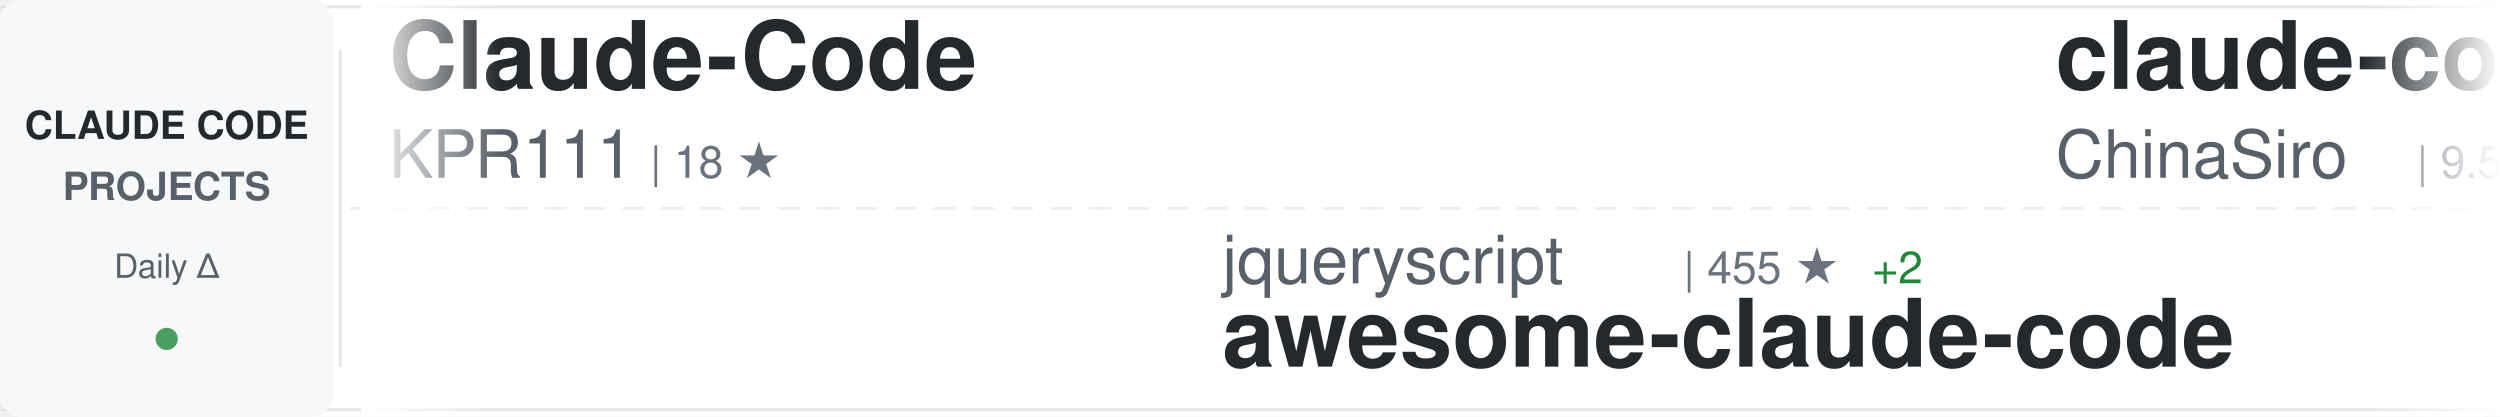
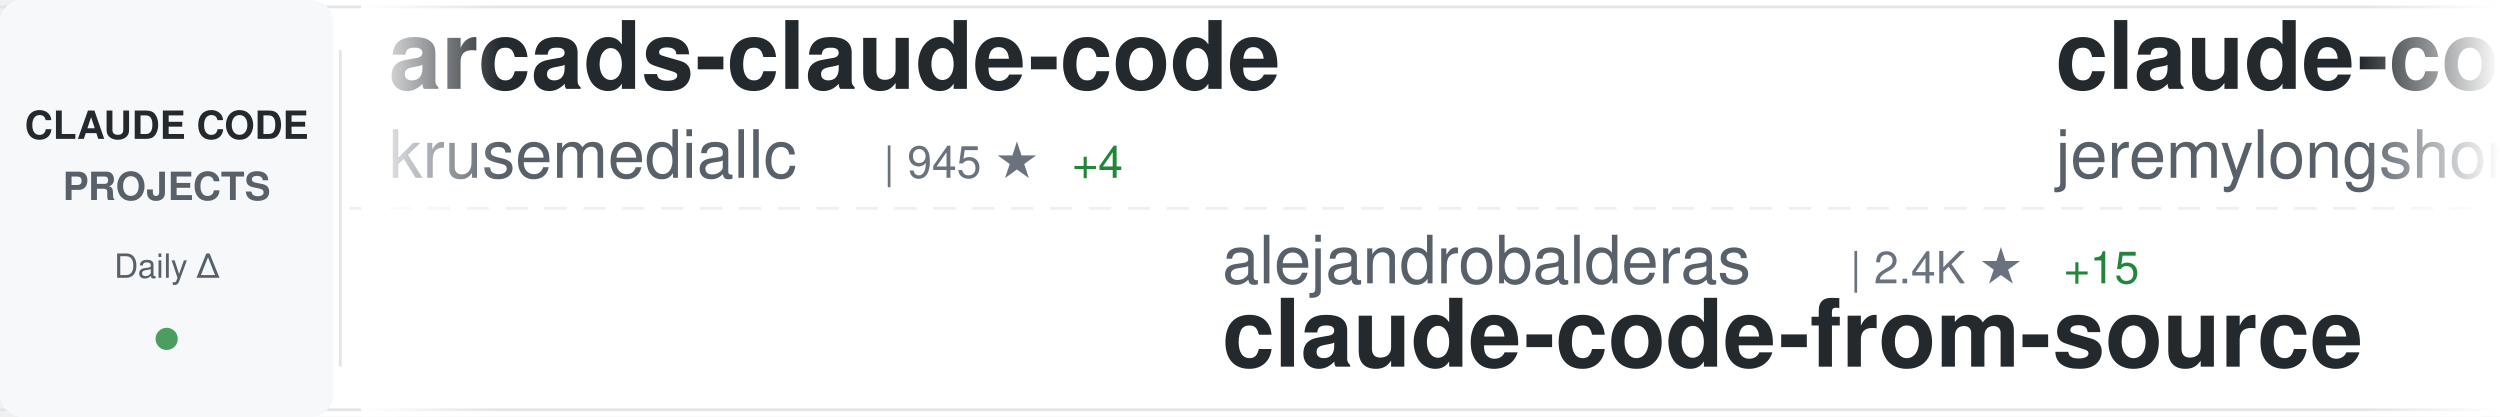
<svg xmlns="http://www.w3.org/2000/svg" width="900" height="150">
  <defs>
    <linearGradient id="awesomeLeftFade" x1="0%" y1="0%" x2="100%" y2="0%">
      <stop offset="0%" style="stop-color:#ffffff;stop-opacity:1" />
      <stop offset="100%" style="stop-color:#ffffff;stop-opacity:0" />
    </linearGradient>
    <linearGradient id="awesomeRightFade" x1="0%" y1="0%" x2="100%" y2="0%">
      <stop offset="0%" style="stop-color:#ffffff;stop-opacity:0" />
      <stop offset="100%" style="stop-color:#ffffff;stop-opacity:1" />
    </linearGradient>
  </defs>
  <rect width="900" height="150" fill="#ffffff" rx="8" />
  <rect x="0" y="2" width="900" height="1" fill="#e1e4e8" />
  <rect x="0" y="147" width="900" height="1" fill="#e1e4e8" />
  <line x1="0" y1="75" x2="900" y2="75" stroke="#e1e4e8" stroke-width="1" stroke-dasharray="8 6" opacity="0.6" />
  <rect x="0" y="0" width="120" height="150" fill="#f6f8fa" rx="8" />
  <text x="60" y="50" font-family="-apple-system, BlinkMacSystemFont, 'Segoe UI', Helvetica, Arial, sans-serif" font-size="14" font-weight="600" fill="#24292e" text-anchor="middle">CLAUDE CODE</text>
  <text x="60" y="72" font-family="-apple-system, BlinkMacSystemFont, 'Segoe UI', Helvetica, Arial, sans-serif" font-size="14" font-weight="600" fill="#586069" text-anchor="middle">PROJECTS</text>
  <text x="60" y="100" font-family="-apple-system, BlinkMacSystemFont, 'Segoe UI', Helvetica, Arial, sans-serif" font-size="12" font-weight="500" fill="#586069" text-anchor="middle">Daily Δ</text>
  <circle cx="60" cy="122" r="4" fill="#22863a" opacity="0.8" />
  <rect x="122" y="18" width="1" height="114" fill="#e1e4e8" />
  <clipPath id="awesomeTickerClip">
    <rect x="130" y="0" width="770" height="150" />
  </clipPath>
  <g clip-path="url(#awesomeTickerClip)">
    <g id="awesomeTickerItems">
      <animateTransform attributeName="transform" attributeType="XML" type="translate" from="0 0" to="-3000 0" dur="54s" repeatCount="indefinite" />
      <g transform="translate(0, 0)">
-         <text x="140" y="32" font-family="-apple-system, BlinkMacSystemFont, 'Segoe UI', Helvetica, Arial, sans-serif" font-size="34" font-weight="600" fill="#24292e">Claude-Code</text>
-         <text x="140" y="64" font-family="-apple-system, BlinkMacSystemFont, 'Segoe UI', Helvetica, Arial, sans-serif" font-size="24" font-weight="400" fill="#586069">KPR111</text>
-         <text x="234" y="64" font-family="-apple-system, BlinkMacSystemFont, 'Segoe UI', Helvetica, Arial, sans-serif" font-size="16" font-weight="500" fill="#6a737d">| 18 ★</text>
+         <text x="140" y="32" font-family="-apple-system, BlinkMacSystemFont, 'Segoe UI', Helvetica, Arial, sans-serif" font-size="34" font-weight="600" fill="#24292e">arcads-claude-code</text>
+         <text x="140" y="64" font-family="-apple-system, BlinkMacSystemFont, 'Segoe UI', Helvetica, Arial, sans-serif" font-size="24" font-weight="400" fill="#586069">krusemediallc</text>
+         <text x="318" y="64" font-family="-apple-system, BlinkMacSystemFont, 'Segoe UI', Helvetica, Arial, sans-serif" font-size="16" font-weight="500" fill="#6a737d">| 945 ★</text>
+         <text x="386" y="64" font-family="-apple-system, BlinkMacSystemFont, 'Segoe UI', Helvetica, Arial, sans-serif" font-size="16" font-weight="500" fill="#22863a"> +4</text>
      </g>
      <g transform="translate(300, 0)">
-         <text x="140" y="102" font-family="-apple-system, BlinkMacSystemFont, 'Segoe UI', Helvetica, Arial, sans-serif" font-size="24" font-weight="400" fill="#586069">jqueryscript</text>
-         <text x="306" y="102" font-family="-apple-system, BlinkMacSystemFont, 'Segoe UI', Helvetica, Arial, sans-serif" font-size="16" font-weight="500" fill="#6a737d">| 455 ★</text>
-         <text x="374" y="102" font-family="-apple-system, BlinkMacSystemFont, 'Segoe UI', Helvetica, Arial, sans-serif" font-size="16" font-weight="500" fill="#22863a"> +2</text>
-         <text x="140" y="132" font-family="-apple-system, BlinkMacSystemFont, 'Segoe UI', Helvetica, Arial, sans-serif" font-size="34" font-weight="600" fill="#24292e">awesome-claude-code</text>
+         <text x="140" y="102" font-family="-apple-system, BlinkMacSystemFont, 'Segoe UI', Helvetica, Arial, sans-serif" font-size="24" font-weight="400" fill="#586069">alejandrobalderas</text>
+         <text x="366" y="102" font-family="-apple-system, BlinkMacSystemFont, 'Segoe UI', Helvetica, Arial, sans-serif" font-size="16" font-weight="500" fill="#6a737d">| 2.4K ★</text>
+         <text x="443" y="102" font-family="-apple-system, BlinkMacSystemFont, 'Segoe UI', Helvetica, Arial, sans-serif" font-size="16" font-weight="500" fill="#22863a"> +15</text>
+         <text x="140" y="132" font-family="-apple-system, BlinkMacSystemFont, 'Segoe UI', Helvetica, Arial, sans-serif" font-size="34" font-weight="600" fill="#24292e">claude-code-from-source</text>
      </g>
      <g transform="translate(600, 0)">
-         <text x="140" y="32" font-family="-apple-system, BlinkMacSystemFont, 'Segoe UI', Helvetica, Arial, sans-serif" font-size="34" font-weight="600" fill="#24292e">claude-code-sourcemap</text>
-         <text x="140" y="64" font-family="-apple-system, BlinkMacSystemFont, 'Segoe UI', Helvetica, Arial, sans-serif" font-size="24" font-weight="400" fill="#586069">ChinaSiro</text>
-         <text x="270" y="64" font-family="-apple-system, BlinkMacSystemFont, 'Segoe UI', Helvetica, Arial, sans-serif" font-size="16" font-weight="500" fill="#6a737d">| 9.5K ★</text>
-         <text x="347" y="64" font-family="-apple-system, BlinkMacSystemFont, 'Segoe UI', Helvetica, Arial, sans-serif" font-size="16" font-weight="500" fill="#22863a"> +3</text>
+         <text x="140" y="32" font-family="-apple-system, BlinkMacSystemFont, 'Segoe UI', Helvetica, Arial, sans-serif" font-size="34" font-weight="600" fill="#24292e">claude-code-plugins-plus...</text>
+         <text x="140" y="64" font-family="-apple-system, BlinkMacSystemFont, 'Segoe UI', Helvetica, Arial, sans-serif" font-size="24" font-weight="400" fill="#586069">jeremylongshore</text>
+         <text x="342" y="64" font-family="-apple-system, BlinkMacSystemFont, 'Segoe UI', Helvetica, Arial, sans-serif" font-size="16" font-weight="500" fill="#6a737d">| 2.5K ★</text>
+         <text x="419" y="64" font-family="-apple-system, BlinkMacSystemFont, 'Segoe UI', Helvetica, Arial, sans-serif" font-size="16" font-weight="500" fill="#22863a"> +7</text>
      </g>
      <g transform="translate(900, 0)">
-         <text x="140" y="102" font-family="-apple-system, BlinkMacSystemFont, 'Segoe UI', Helvetica, Arial, sans-serif" font-size="24" font-weight="400" fill="#586069">musistudio</text>
-         <text x="282" y="102" font-family="-apple-system, BlinkMacSystemFont, 'Segoe UI', Helvetica, Arial, sans-serif" font-size="16" font-weight="500" fill="#6a737d">| 35.5K ★</text>
-         <text x="368" y="102" font-family="-apple-system, BlinkMacSystemFont, 'Segoe UI', Helvetica, Arial, sans-serif" font-size="16" font-weight="500" fill="#22863a"> +34</text>
-         <text x="140" y="132" font-family="-apple-system, BlinkMacSystemFont, 'Segoe UI', Helvetica, Arial, sans-serif" font-size="34" font-weight="600" fill="#24292e">claude-code-router</text>
+         <text x="140" y="102" font-family="-apple-system, BlinkMacSystemFont, 'Segoe UI', Helvetica, Arial, sans-serif" font-size="24" font-weight="400" fill="#586069">Yuyz0112</text>
+         <text x="258" y="102" font-family="-apple-system, BlinkMacSystemFont, 'Segoe UI', Helvetica, Arial, sans-serif" font-size="16" font-weight="500" fill="#6a737d">| 2.4K ★</text>
+         <text x="335" y="102" font-family="-apple-system, BlinkMacSystemFont, 'Segoe UI', Helvetica, Arial, sans-serif" font-size="16" font-weight="500" fill="#22863a"> +1</text>
+         <text x="140" y="132" font-family="-apple-system, BlinkMacSystemFont, 'Segoe UI', Helvetica, Arial, sans-serif" font-size="34" font-weight="600" fill="#24292e">claude-code-reverse</text>
      </g>
      <g transform="translate(1200, 0)">
-         <text x="140" y="32" font-family="-apple-system, BlinkMacSystemFont, 'Segoe UI', Helvetica, Arial, sans-serif" font-size="34" font-weight="600" fill="#24292e">claude-code-base-action</text>
-         <text x="140" y="64" font-family="-apple-system, BlinkMacSystemFont, 'Segoe UI', Helvetica, Arial, sans-serif" font-size="24" font-weight="400" fill="#586069">anthropics</text>
-         <text x="282" y="64" font-family="-apple-system, BlinkMacSystemFont, 'Segoe UI', Helvetica, Arial, sans-serif" font-size="16" font-weight="500" fill="#6a737d">| 891 ★</text>
-         <text x="350" y="64" font-family="-apple-system, BlinkMacSystemFont, 'Segoe UI', Helvetica, Arial, sans-serif" font-size="16" font-weight="500" fill="#22863a"> +1</text>
+         <text x="140" y="32" font-family="-apple-system, BlinkMacSystemFont, 'Segoe UI', Helvetica, Arial, sans-serif" font-size="34" font-weight="600" fill="#24292e">claude-code-best-practic...</text>
+         <text x="140" y="64" font-family="-apple-system, BlinkMacSystemFont, 'Segoe UI', Helvetica, Arial, sans-serif" font-size="24" font-weight="400" fill="#586069">shanraisshan</text>
+         <text x="306" y="64" font-family="-apple-system, BlinkMacSystemFont, 'Segoe UI', Helvetica, Arial, sans-serif" font-size="16" font-weight="500" fill="#6a737d">| 61.9K ★</text>
+         <text x="392" y="64" font-family="-apple-system, BlinkMacSystemFont, 'Segoe UI', Helvetica, Arial, sans-serif" font-size="16" font-weight="500" fill="#22863a"> +87</text>
      </g>
      <g transform="translate(1500, 0)">
-         <text x="140" y="102" font-family="-apple-system, BlinkMacSystemFont, 'Segoe UI', Helvetica, Arial, sans-serif" font-size="24" font-weight="400" fill="#586069">affaan-m</text>
-         <text x="258" y="102" font-family="-apple-system, BlinkMacSystemFont, 'Segoe UI', Helvetica, Arial, sans-serif" font-size="16" font-weight="500" fill="#6a737d">| 225.3K ★</text>
-         <text x="353" y="102" font-family="-apple-system, BlinkMacSystemFont, 'Segoe UI', Helvetica, Arial, sans-serif" font-size="16" font-weight="500" fill="#22863a"> +595</text>
-         <text x="140" y="132" font-family="-apple-system, BlinkMacSystemFont, 'Segoe UI', Helvetica, Arial, sans-serif" font-size="34" font-weight="600" fill="#24292e">ECC</text>
+         <text x="140" y="102" font-family="-apple-system, BlinkMacSystemFont, 'Segoe UI', Helvetica, Arial, sans-serif" font-size="24" font-weight="400" fill="#586069">777genius</text>
+         <text x="270" y="102" font-family="-apple-system, BlinkMacSystemFont, 'Segoe UI', Helvetica, Arial, sans-serif" font-size="16" font-weight="500" fill="#6a737d">| 918 ★</text>
+         <text x="140" y="132" font-family="-apple-system, BlinkMacSystemFont, 'Segoe UI', Helvetica, Arial, sans-serif" font-size="34" font-weight="600" fill="#24292e">claude-code-source-code</text>
      </g>
      <g transform="translate(1800, 0)">
-         <text x="140" y="32" font-family="-apple-system, BlinkMacSystemFont, 'Segoe UI', Helvetica, Arial, sans-serif" font-size="34" font-weight="600" fill="#24292e">awesome-claude-code-suba...</text>
-         <text x="140" y="64" font-family="-apple-system, BlinkMacSystemFont, 'Segoe UI', Helvetica, Arial, sans-serif" font-size="24" font-weight="400" fill="#586069">VoltAgent</text>
-         <text x="270" y="64" font-family="-apple-system, BlinkMacSystemFont, 'Segoe UI', Helvetica, Arial, sans-serif" font-size="16" font-weight="500" fill="#6a737d">| 22.7K ★</text>
-         <text x="356" y="64" font-family="-apple-system, BlinkMacSystemFont, 'Segoe UI', Helvetica, Arial, sans-serif" font-size="16" font-weight="500" fill="#22863a"> +53</text>
+         <text x="140" y="32" font-family="-apple-system, BlinkMacSystemFont, 'Segoe UI', Helvetica, Arial, sans-serif" font-size="34" font-weight="600" fill="#24292e">claude-code-pm-course</text>
+         <text x="140" y="64" font-family="-apple-system, BlinkMacSystemFont, 'Segoe UI', Helvetica, Arial, sans-serif" font-size="24" font-weight="400" fill="#586069">carlvellotti</text>
+         <text x="306" y="64" font-family="-apple-system, BlinkMacSystemFont, 'Segoe UI', Helvetica, Arial, sans-serif" font-size="16" font-weight="500" fill="#6a737d">| 2.1K ★</text>
+         <text x="383" y="64" font-family="-apple-system, BlinkMacSystemFont, 'Segoe UI', Helvetica, Arial, sans-serif" font-size="16" font-weight="500" fill="#22863a"> +4</text>
      </g>
      <g transform="translate(2100, 0)">
-         <text x="140" y="102" font-family="-apple-system, BlinkMacSystemFont, 'Segoe UI', Helvetica, Arial, sans-serif" font-size="24" font-weight="400" fill="#586069">luyao618</text>
-         <text x="258" y="102" font-family="-apple-system, BlinkMacSystemFont, 'Segoe UI', Helvetica, Arial, sans-serif" font-size="16" font-weight="500" fill="#6a737d">| 1.6K ★</text>
-         <text x="335" y="102" font-family="-apple-system, BlinkMacSystemFont, 'Segoe UI', Helvetica, Arial, sans-serif" font-size="16" font-weight="500" fill="#22863a"> +3</text>
-         <text x="140" y="132" font-family="-apple-system, BlinkMacSystemFont, 'Segoe UI', Helvetica, Arial, sans-serif" font-size="34" font-weight="600" fill="#24292e">Claude-Code-Source-Study</text>
+         <text x="140" y="102" font-family="-apple-system, BlinkMacSystemFont, 'Segoe UI', Helvetica, Arial, sans-serif" font-size="24" font-weight="400" fill="#586069">darcyegb</text>
+         <text x="258" y="102" font-family="-apple-system, BlinkMacSystemFont, 'Segoe UI', Helvetica, Arial, sans-serif" font-size="16" font-weight="500" fill="#6a737d">| 742 ★</text>
+         <text x="326" y="102" font-family="-apple-system, BlinkMacSystemFont, 'Segoe UI', Helvetica, Arial, sans-serif" font-size="16" font-weight="500" fill="#22863a"> +1</text>
+         <text x="140" y="132" font-family="-apple-system, BlinkMacSystemFont, 'Segoe UI', Helvetica, Arial, sans-serif" font-size="34" font-weight="600" fill="#24292e">ClaudeCodeAgents</text>
      </g>
      <g transform="translate(2400, 0)">
-         <text x="140" y="32" font-family="-apple-system, BlinkMacSystemFont, 'Segoe UI', Helvetica, Arial, sans-serif" font-size="34" font-weight="600" fill="#24292e">claude-code-rust</text>
-         <text x="140" y="64" font-family="-apple-system, BlinkMacSystemFont, 'Segoe UI', Helvetica, Arial, sans-serif" font-size="24" font-weight="400" fill="#586069">lorryjovens-hub</text>
-         <text x="342" y="64" font-family="-apple-system, BlinkMacSystemFont, 'Segoe UI', Helvetica, Arial, sans-serif" font-size="16" font-weight="500" fill="#6a737d">| 1.7K ★</text>
+         <text x="140" y="32" font-family="-apple-system, BlinkMacSystemFont, 'Segoe UI', Helvetica, Arial, sans-serif" font-size="34" font-weight="600" fill="#24292e">my-claude-code-setup</text>
+         <text x="140" y="64" font-family="-apple-system, BlinkMacSystemFont, 'Segoe UI', Helvetica, Arial, sans-serif" font-size="24" font-weight="400" fill="#586069">centminmod</text>
+         <text x="282" y="64" font-family="-apple-system, BlinkMacSystemFont, 'Segoe UI', Helvetica, Arial, sans-serif" font-size="16" font-weight="500" fill="#6a737d">| 2.5K ★</text>
+         <text x="359" y="64" font-family="-apple-system, BlinkMacSystemFont, 'Segoe UI', Helvetica, Arial, sans-serif" font-size="16" font-weight="500" fill="#22863a"> +4</text>
      </g>
      <g transform="translate(2700, 0)">
-         <text x="140" y="102" font-family="-apple-system, BlinkMacSystemFont, 'Segoe UI', Helvetica, Arial, sans-serif" font-size="24" font-weight="400" fill="#586069">fazxes</text>
-         <text x="234" y="102" font-family="-apple-system, BlinkMacSystemFont, 'Segoe UI', Helvetica, Arial, sans-serif" font-size="16" font-weight="500" fill="#6a737d">| 223 ★</text>
-         <text x="140" y="132" font-family="-apple-system, BlinkMacSystemFont, 'Segoe UI', Helvetica, Arial, sans-serif" font-size="34" font-weight="600" fill="#24292e">Claude-code</text>
+         <text x="140" y="102" font-family="-apple-system, BlinkMacSystemFont, 'Segoe UI', Helvetica, Arial, sans-serif" font-size="24" font-weight="400" fill="#586069">anthropics</text>
+         <text x="282" y="102" font-family="-apple-system, BlinkMacSystemFont, 'Segoe UI', Helvetica, Arial, sans-serif" font-size="16" font-weight="500" fill="#6a737d">| 8.2K ★</text>
+         <text x="359" y="102" font-family="-apple-system, BlinkMacSystemFont, 'Segoe UI', Helvetica, Arial, sans-serif" font-size="16" font-weight="500" fill="#22863a"> +15</text>
+         <text x="140" y="132" font-family="-apple-system, BlinkMacSystemFont, 'Segoe UI', Helvetica, Arial, sans-serif" font-size="34" font-weight="600" fill="#24292e">claude-code-action</text>
      </g>
      <g transform="translate(3000, 0)">
-         <text x="140" y="32" font-family="-apple-system, BlinkMacSystemFont, 'Segoe UI', Helvetica, Arial, sans-serif" font-size="34" font-weight="600" fill="#24292e">Claude-Code</text>
-         <text x="140" y="64" font-family="-apple-system, BlinkMacSystemFont, 'Segoe UI', Helvetica, Arial, sans-serif" font-size="24" font-weight="400" fill="#586069">KPR111</text>
-         <text x="234" y="64" font-family="-apple-system, BlinkMacSystemFont, 'Segoe UI', Helvetica, Arial, sans-serif" font-size="16" font-weight="500" fill="#6a737d">| 18 ★</text>
+         <text x="140" y="32" font-family="-apple-system, BlinkMacSystemFont, 'Segoe UI', Helvetica, Arial, sans-serif" font-size="34" font-weight="600" fill="#24292e">arcads-claude-code</text>
+         <text x="140" y="64" font-family="-apple-system, BlinkMacSystemFont, 'Segoe UI', Helvetica, Arial, sans-serif" font-size="24" font-weight="400" fill="#586069">krusemediallc</text>
+         <text x="318" y="64" font-family="-apple-system, BlinkMacSystemFont, 'Segoe UI', Helvetica, Arial, sans-serif" font-size="16" font-weight="500" fill="#6a737d">| 945 ★</text>
+         <text x="386" y="64" font-family="-apple-system, BlinkMacSystemFont, 'Segoe UI', Helvetica, Arial, sans-serif" font-size="16" font-weight="500" fill="#22863a"> +4</text>
      </g>
      <g transform="translate(3300, 0)">
-         <text x="140" y="102" font-family="-apple-system, BlinkMacSystemFont, 'Segoe UI', Helvetica, Arial, sans-serif" font-size="24" font-weight="400" fill="#586069">jqueryscript</text>
-         <text x="306" y="102" font-family="-apple-system, BlinkMacSystemFont, 'Segoe UI', Helvetica, Arial, sans-serif" font-size="16" font-weight="500" fill="#6a737d">| 455 ★</text>
-         <text x="374" y="102" font-family="-apple-system, BlinkMacSystemFont, 'Segoe UI', Helvetica, Arial, sans-serif" font-size="16" font-weight="500" fill="#22863a"> +2</text>
-         <text x="140" y="132" font-family="-apple-system, BlinkMacSystemFont, 'Segoe UI', Helvetica, Arial, sans-serif" font-size="34" font-weight="600" fill="#24292e">awesome-claude-code</text>
+         <text x="140" y="102" font-family="-apple-system, BlinkMacSystemFont, 'Segoe UI', Helvetica, Arial, sans-serif" font-size="24" font-weight="400" fill="#586069">alejandrobalderas</text>
+         <text x="366" y="102" font-family="-apple-system, BlinkMacSystemFont, 'Segoe UI', Helvetica, Arial, sans-serif" font-size="16" font-weight="500" fill="#6a737d">| 2.4K ★</text>
+         <text x="443" y="102" font-family="-apple-system, BlinkMacSystemFont, 'Segoe UI', Helvetica, Arial, sans-serif" font-size="16" font-weight="500" fill="#22863a"> +15</text>
+         <text x="140" y="132" font-family="-apple-system, BlinkMacSystemFont, 'Segoe UI', Helvetica, Arial, sans-serif" font-size="34" font-weight="600" fill="#24292e">claude-code-from-source</text>
      </g>
      <g transform="translate(3600, 0)">
-         <text x="140" y="32" font-family="-apple-system, BlinkMacSystemFont, 'Segoe UI', Helvetica, Arial, sans-serif" font-size="34" font-weight="600" fill="#24292e">claude-code-sourcemap</text>
-         <text x="140" y="64" font-family="-apple-system, BlinkMacSystemFont, 'Segoe UI', Helvetica, Arial, sans-serif" font-size="24" font-weight="400" fill="#586069">ChinaSiro</text>
-         <text x="270" y="64" font-family="-apple-system, BlinkMacSystemFont, 'Segoe UI', Helvetica, Arial, sans-serif" font-size="16" font-weight="500" fill="#6a737d">| 9.5K ★</text>
-         <text x="347" y="64" font-family="-apple-system, BlinkMacSystemFont, 'Segoe UI', Helvetica, Arial, sans-serif" font-size="16" font-weight="500" fill="#22863a"> +3</text>
+         <text x="140" y="32" font-family="-apple-system, BlinkMacSystemFont, 'Segoe UI', Helvetica, Arial, sans-serif" font-size="34" font-weight="600" fill="#24292e">claude-code-plugins-plus...</text>
+         <text x="140" y="64" font-family="-apple-system, BlinkMacSystemFont, 'Segoe UI', Helvetica, Arial, sans-serif" font-size="24" font-weight="400" fill="#586069">jeremylongshore</text>
+         <text x="342" y="64" font-family="-apple-system, BlinkMacSystemFont, 'Segoe UI', Helvetica, Arial, sans-serif" font-size="16" font-weight="500" fill="#6a737d">| 2.5K ★</text>
+         <text x="419" y="64" font-family="-apple-system, BlinkMacSystemFont, 'Segoe UI', Helvetica, Arial, sans-serif" font-size="16" font-weight="500" fill="#22863a"> +7</text>
      </g>
      <g transform="translate(3900, 0)">
-         <text x="140" y="102" font-family="-apple-system, BlinkMacSystemFont, 'Segoe UI', Helvetica, Arial, sans-serif" font-size="24" font-weight="400" fill="#586069">musistudio</text>
-         <text x="282" y="102" font-family="-apple-system, BlinkMacSystemFont, 'Segoe UI', Helvetica, Arial, sans-serif" font-size="16" font-weight="500" fill="#6a737d">| 35.5K ★</text>
-         <text x="368" y="102" font-family="-apple-system, BlinkMacSystemFont, 'Segoe UI', Helvetica, Arial, sans-serif" font-size="16" font-weight="500" fill="#22863a"> +34</text>
-         <text x="140" y="132" font-family="-apple-system, BlinkMacSystemFont, 'Segoe UI', Helvetica, Arial, sans-serif" font-size="34" font-weight="600" fill="#24292e">claude-code-router</text>
+         <text x="140" y="102" font-family="-apple-system, BlinkMacSystemFont, 'Segoe UI', Helvetica, Arial, sans-serif" font-size="24" font-weight="400" fill="#586069">Yuyz0112</text>
+         <text x="258" y="102" font-family="-apple-system, BlinkMacSystemFont, 'Segoe UI', Helvetica, Arial, sans-serif" font-size="16" font-weight="500" fill="#6a737d">| 2.4K ★</text>
+         <text x="335" y="102" font-family="-apple-system, BlinkMacSystemFont, 'Segoe UI', Helvetica, Arial, sans-serif" font-size="16" font-weight="500" fill="#22863a"> +1</text>
+         <text x="140" y="132" font-family="-apple-system, BlinkMacSystemFont, 'Segoe UI', Helvetica, Arial, sans-serif" font-size="34" font-weight="600" fill="#24292e">claude-code-reverse</text>
      </g>
    </g>
  </g>
  <rect x="130" y="0" width="50" height="150" fill="url(#awesomeLeftFade)" />
  <rect x="850" y="0" width="50" height="150" fill="url(#awesomeRightFade)" />
</svg>
